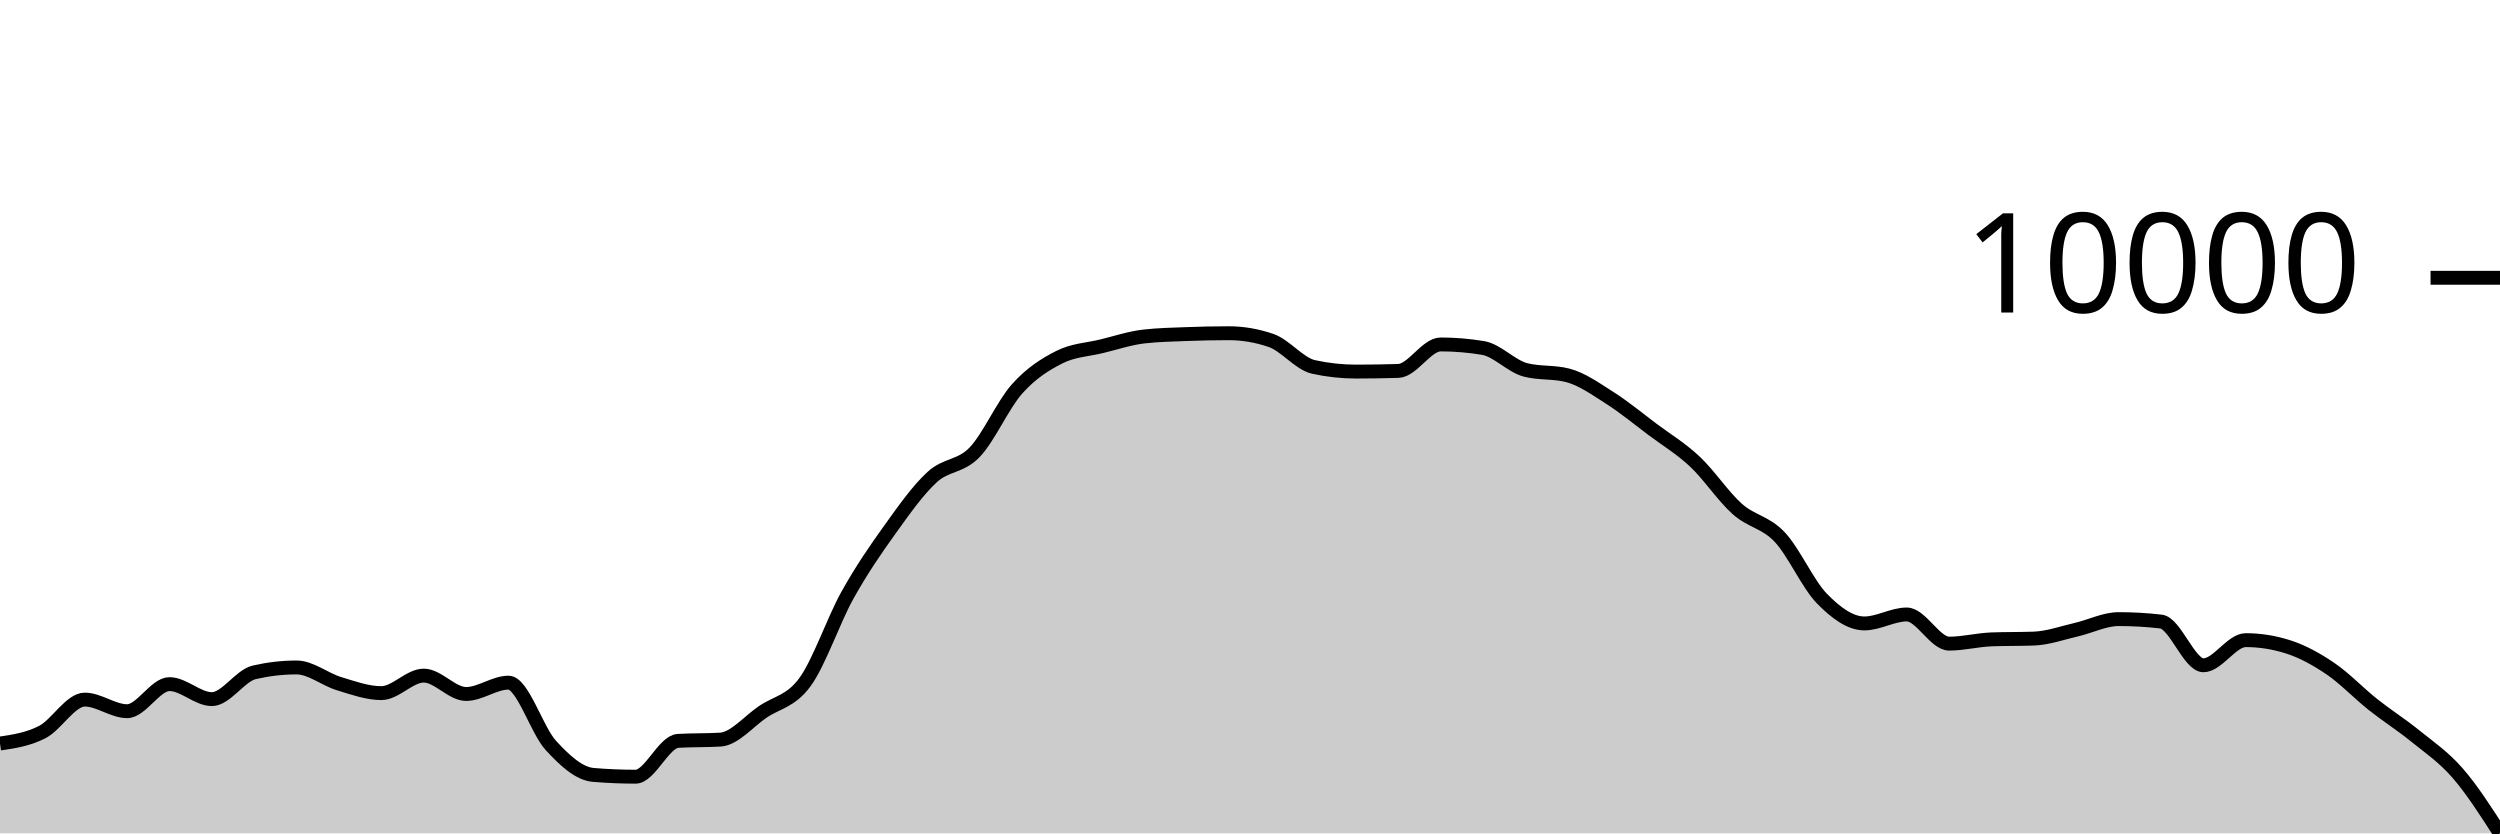
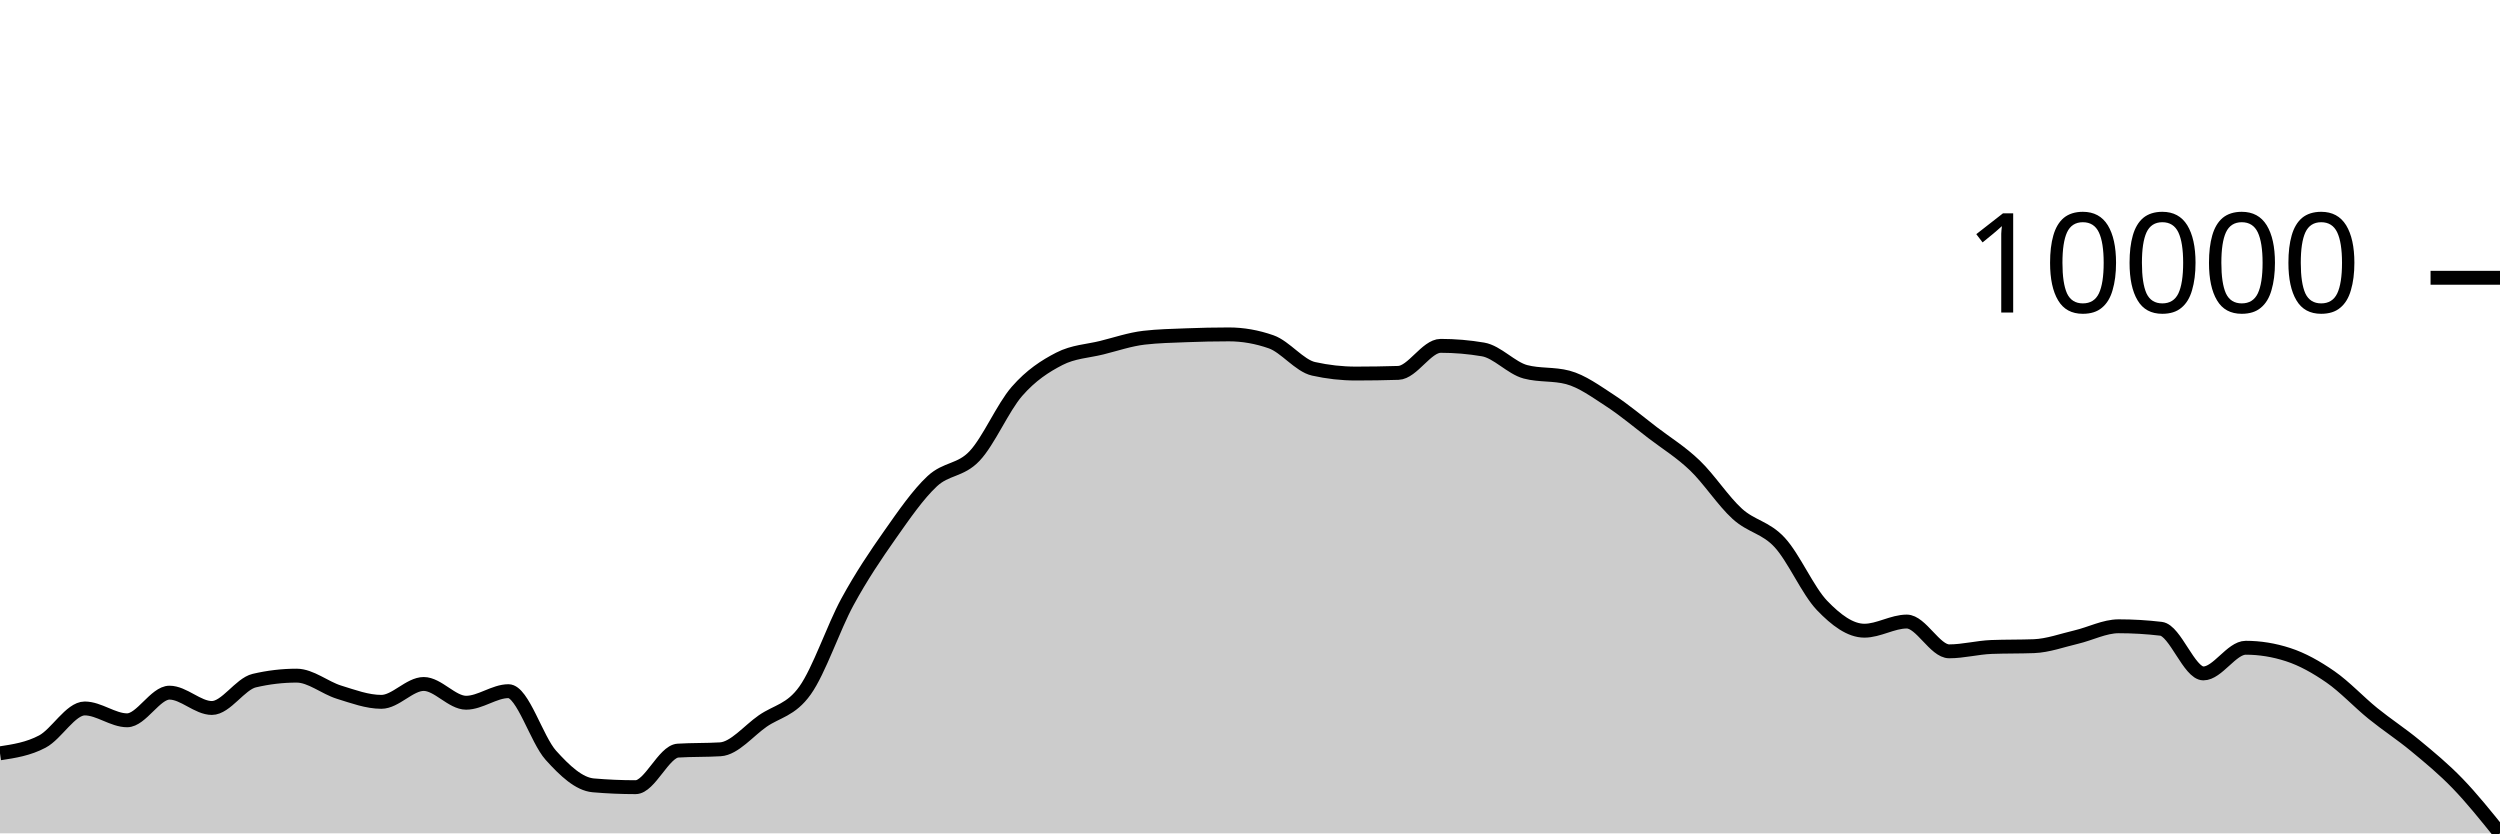
<svg xmlns="http://www.w3.org/2000/svg" viewBox="0 0 180 60">
  <g transform="translate(0,20)">
-     <path class="area" fill="rgba(0, 0, 0, 0.2)" d="M0,33.534C1.017,33.383,2.034,33.231,3.051,32.704C4.068,32.177,5.085,30.371,6.102,30.371C7.119,30.371,8.136,31.206,9.153,31.206C10.169,31.206,11.186,29.257,12.203,29.257C13.22,29.257,14.237,30.337,15.254,30.337C16.271,30.337,17.288,28.643,18.305,28.409C19.322,28.174,20.339,28.057,21.356,28.057C22.373,28.057,23.39,28.914,24.407,29.222C25.424,29.53,26.441,29.905,27.458,29.905C28.475,29.905,29.492,28.644,30.508,28.644C31.525,28.644,32.542,29.967,33.559,29.967C34.576,29.967,35.593,29.151,36.61,29.151C37.627,29.151,38.644,32.564,39.661,33.671C40.678,34.778,41.695,35.707,42.712,35.793C43.729,35.879,44.746,35.922,45.763,35.922C46.78,35.922,47.797,33.404,48.814,33.343C49.831,33.282,50.847,33.313,51.864,33.252C52.881,33.191,53.898,31.949,54.915,31.258C55.932,30.566,56.949,30.501,57.966,29.1C58.983,27.699,60,24.679,61.017,22.852C62.034,21.025,63.051,19.554,64.068,18.136C65.085,16.719,66.102,15.274,67.119,14.346C68.136,13.418,69.153,13.623,70.169,12.567C71.186,11.511,72.203,9.153,73.22,8.011C74.237,6.869,75.254,6.229,76.271,5.716C77.288,5.203,78.305,5.179,79.322,4.93C80.339,4.682,81.356,4.342,82.373,4.226C83.39,4.111,84.407,4.092,85.424,4.053C86.441,4.014,87.458,3.992,88.475,3.992C89.492,3.992,90.508,4.167,91.525,4.517C92.542,4.868,93.559,6.197,94.576,6.42C95.593,6.643,96.61,6.754,97.627,6.754C98.644,6.754,99.661,6.738,100.678,6.707C101.695,6.675,102.712,4.8,103.729,4.8C104.746,4.8,105.763,4.885,106.78,5.054C107.797,5.223,108.814,6.367,109.831,6.631C110.847,6.894,111.864,6.762,112.881,7.026C113.898,7.289,114.915,8.018,115.932,8.666C116.949,9.315,117.966,10.156,118.983,10.918C120,11.68,121.017,12.283,122.034,13.238C123.051,14.192,124.068,15.742,125.085,16.647C126.102,17.551,127.119,17.587,128.136,18.664C129.153,19.741,130.169,22.07,131.186,23.107C132.203,24.144,133.22,24.887,134.237,24.887C135.254,24.887,136.271,24.242,137.288,24.242C138.305,24.242,139.322,26.342,140.339,26.342C141.356,26.342,142.373,26.073,143.39,26.035C144.407,25.997,145.424,26.016,146.441,25.978C147.458,25.94,148.475,25.57,149.492,25.336C150.508,25.103,151.525,24.576,152.542,24.576C153.559,24.576,154.576,24.634,155.593,24.752C156.61,24.869,157.627,27.9,158.644,27.9C159.661,27.9,160.678,26.09,161.695,26.09C162.712,26.09,163.729,26.252,164.746,26.575C165.763,26.899,166.78,27.456,167.797,28.147C168.814,28.837,169.831,29.913,170.847,30.72C171.864,31.527,172.881,32.166,173.898,32.99C174.915,33.814,175.932,34.496,176.949,35.664C177.966,36.832,178.983,38.416,180,40L180,40C178.983,40,177.966,40,176.949,40C175.932,40,174.915,40,173.898,40C172.881,40,171.864,40,170.847,40C169.831,40,168.814,40,167.797,40C166.78,40,165.763,40,164.746,40C163.729,40,162.712,40,161.695,40C160.678,40,159.661,40,158.644,40C157.627,40,156.61,40,155.593,40C154.576,40,153.559,40,152.542,40C151.525,40,150.508,40,149.492,40C148.475,40,147.458,40,146.441,40C145.424,40,144.407,40,143.39,40C142.373,40,141.356,40,140.339,40C139.322,40,138.305,40,137.288,40C136.271,40,135.254,40,134.237,40C133.22,40,132.203,40,131.186,40C130.169,40,129.153,40,128.136,40C127.119,40,126.102,40,125.085,40C124.068,40,123.051,40,122.034,40C121.017,40,120,40,118.983,40C117.966,40,116.949,40,115.932,40C114.915,40,113.898,40,112.881,40C111.864,40,110.847,40,109.831,40C108.814,40,107.797,40,106.78,40C105.763,40,104.746,40,103.729,40C102.712,40,101.695,40,100.678,40C99.661,40,98.644,40,97.627,40C96.61,40,95.593,40,94.576,40C93.559,40,92.542,40,91.525,40C90.508,40,89.492,40,88.475,40C87.458,40,86.441,40,85.424,40C84.407,40,83.39,40,82.373,40C81.356,40,80.339,40,79.322,40C78.305,40,77.288,40,76.271,40C75.254,40,74.237,40,73.22,40C72.203,40,71.186,40,70.169,40C69.153,40,68.136,40,67.119,40C66.102,40,65.085,40,64.068,40C63.051,40,62.034,40,61.017,40C60,40,58.983,40,57.966,40C56.949,40,55.932,40,54.915,40C53.898,40,52.881,40,51.864,40C50.847,40,49.831,40,48.814,40C47.797,40,46.78,40,45.763,40C44.746,40,43.729,40,42.712,40C41.695,40,40.678,40,39.661,40C38.644,40,37.627,40,36.61,40C35.593,40,34.576,40,33.559,40C32.542,40,31.525,40,30.508,40C29.492,40,28.475,40,27.458,40C26.441,40,25.424,40,24.407,40C23.39,40,22.373,40,21.356,40C20.339,40,19.322,40,18.305,40C17.288,40,16.271,40,15.254,40C14.237,40,13.22,40,12.203,40C11.186,40,10.169,40,9.153,40C8.136,40,7.119,40,6.102,40C5.085,40,4.068,40,3.051,40C2.034,40,1.017,40,0,40Z" />
-     <path class="line" stroke="black" fill="none" d="M0,33.534C1.017,33.383,2.034,33.231,3.051,32.704C4.068,32.177,5.085,30.371,6.102,30.371C7.119,30.371,8.136,31.206,9.153,31.206C10.169,31.206,11.186,29.257,12.203,29.257C13.22,29.257,14.237,30.337,15.254,30.337C16.271,30.337,17.288,28.643,18.305,28.409C19.322,28.174,20.339,28.057,21.356,28.057C22.373,28.057,23.39,28.914,24.407,29.222C25.424,29.53,26.441,29.905,27.458,29.905C28.475,29.905,29.492,28.644,30.508,28.644C31.525,28.644,32.542,29.967,33.559,29.967C34.576,29.967,35.593,29.151,36.61,29.151C37.627,29.151,38.644,32.564,39.661,33.671C40.678,34.778,41.695,35.707,42.712,35.793C43.729,35.879,44.746,35.922,45.763,35.922C46.78,35.922,47.797,33.404,48.814,33.343C49.831,33.282,50.847,33.313,51.864,33.252C52.881,33.191,53.898,31.949,54.915,31.258C55.932,30.566,56.949,30.501,57.966,29.1C58.983,27.699,60,24.679,61.017,22.852C62.034,21.025,63.051,19.554,64.068,18.136C65.085,16.719,66.102,15.274,67.119,14.346C68.136,13.418,69.153,13.623,70.169,12.567C71.186,11.511,72.203,9.153,73.22,8.011C74.237,6.869,75.254,6.229,76.271,5.716C77.288,5.203,78.305,5.179,79.322,4.93C80.339,4.682,81.356,4.342,82.373,4.226C83.39,4.111,84.407,4.092,85.424,4.053C86.441,4.014,87.458,3.992,88.475,3.992C89.492,3.992,90.508,4.167,91.525,4.517C92.542,4.868,93.559,6.197,94.576,6.42C95.593,6.643,96.61,6.754,97.627,6.754C98.644,6.754,99.661,6.738,100.678,6.707C101.695,6.675,102.712,4.8,103.729,4.8C104.746,4.8,105.763,4.885,106.78,5.054C107.797,5.223,108.814,6.367,109.831,6.631C110.847,6.894,111.864,6.762,112.881,7.026C113.898,7.289,114.915,8.018,115.932,8.666C116.949,9.315,117.966,10.156,118.983,10.918C120,11.68,121.017,12.283,122.034,13.238C123.051,14.192,124.068,15.742,125.085,16.647C126.102,17.551,127.119,17.587,128.136,18.664C129.153,19.741,130.169,22.07,131.186,23.107C132.203,24.144,133.22,24.887,134.237,24.887C135.254,24.887,136.271,24.242,137.288,24.242C138.305,24.242,139.322,26.342,140.339,26.342C141.356,26.342,142.373,26.073,143.39,26.035C144.407,25.997,145.424,26.016,146.441,25.978C147.458,25.94,148.475,25.57,149.492,25.336C150.508,25.103,151.525,24.576,152.542,24.576C153.559,24.576,154.576,24.634,155.593,24.752C156.61,24.869,157.627,27.9,158.644,27.9C159.661,27.9,160.678,26.09,161.695,26.09C162.712,26.09,163.729,26.252,164.746,26.575C165.763,26.899,166.78,27.456,167.797,28.147C168.814,28.837,169.831,29.913,170.847,30.72C171.864,31.527,172.881,32.166,173.898,32.99C174.915,33.814,175.932,34.496,176.949,35.664C177.966,36.832,178.983,38.416,180,40" />
+     <path class="area" fill="rgba(0, 0, 0, 0.2)" d="M0,34.239C1.017,34.084,2.034,33.93,3.051,33.391C4.068,32.853,5.085,31.009,6.102,31.009C7.119,31.009,8.136,31.862,9.153,31.862C10.169,31.862,11.186,29.871,12.203,29.871C13.22,29.871,14.237,30.975,15.254,30.975C16.271,30.975,17.288,29.245,18.305,29.005C19.322,28.766,20.339,28.646,21.356,28.646C22.373,28.646,23.39,29.521,24.407,29.836C25.424,30.15,26.441,30.533,27.458,30.533C28.475,30.533,29.492,29.246,30.508,29.246C31.525,29.246,32.542,30.597,33.559,30.597C34.576,30.597,35.593,29.764,36.61,29.764C37.627,29.764,38.644,33.249,39.661,34.379C40.678,35.509,41.695,36.457,42.712,36.545C43.729,36.633,44.746,36.677,45.763,36.677C46.78,36.677,47.797,34.106,48.814,34.044C49.831,33.981,50.847,34.012,51.864,33.95C52.881,33.888,53.898,32.621,54.915,31.914C55.932,31.208,56.949,31.142,57.966,29.711C58.983,28.281,60,25.198,61.017,23.332C62.034,21.466,63.051,19.965,64.068,18.517C65.085,17.07,66.102,15.595,67.119,14.648C68.136,13.7,69.153,13.909,70.169,12.831C71.186,11.753,72.203,9.345,73.22,8.179C74.237,7.013,75.254,6.36,76.271,5.836C77.288,5.312,78.305,5.287,79.322,5.034C80.339,4.78,81.356,4.433,82.373,4.315C83.39,4.197,84.407,4.178,85.424,4.138C86.441,4.099,87.458,4.076,88.475,4.076C89.492,4.076,90.508,4.255,91.525,4.612C92.542,4.97,93.559,6.328,94.576,6.555C95.593,6.782,96.61,6.896,97.627,6.896C98.644,6.896,99.661,6.88,100.678,6.848C101.695,6.816,102.712,4.901,103.729,4.901C104.746,4.901,105.763,4.987,106.78,5.16C107.797,5.332,108.814,6.501,109.831,6.77C110.847,7.039,111.864,6.904,112.881,7.173C113.898,7.442,114.915,8.186,115.932,8.848C116.949,9.511,117.966,10.37,118.983,11.147C120,11.925,121.017,12.541,122.034,13.516C123.051,14.491,124.068,16.073,125.085,16.996C126.102,17.92,127.119,17.957,128.136,19.056C129.153,20.156,130.169,22.533,131.186,23.592C132.203,24.651,133.22,25.41,134.237,25.41C135.254,25.41,136.271,24.751,137.288,24.751C138.305,24.751,139.322,26.896,140.339,26.896C141.356,26.896,142.373,26.62,143.39,26.582C144.407,26.543,145.424,26.562,146.441,26.524C147.458,26.485,148.475,26.107,149.492,25.869C150.508,25.63,151.525,25.092,152.542,25.092C153.559,25.092,154.576,25.152,155.593,25.272C156.61,25.391,157.627,28.486,158.644,28.486C159.661,28.486,160.678,26.638,161.695,26.638C162.712,26.638,163.729,26.803,164.746,27.134C165.763,27.464,166.78,28.033,167.797,28.738C168.814,29.443,169.831,30.541,170.847,31.365C171.864,32.189,172.881,32.841,173.898,33.683C174.915,34.524,175.932,35.361,176.949,36.413C177.966,37.466,178.983,38.733,180,40L180,40C178.983,40,177.966,40,176.949,40C175.932,40,174.915,40,173.898,40C172.881,40,171.864,40,170.847,40C169.831,40,168.814,40,167.797,40C166.78,40,165.763,40,164.746,40C163.729,40,162.712,40,161.695,40C160.678,40,159.661,40,158.644,40C157.627,40,156.61,40,155.593,40C154.576,40,153.559,40,152.542,40C151.525,40,150.508,40,149.492,40C148.475,40,147.458,40,146.441,40C145.424,40,144.407,40,143.39,40C142.373,40,141.356,40,140.339,40C139.322,40,138.305,40,137.288,40C136.271,40,135.254,40,134.237,40C133.22,40,132.203,40,131.186,40C130.169,40,129.153,40,128.136,40C127.119,40,126.102,40,125.085,40C124.068,40,123.051,40,122.034,40C121.017,40,120,40,118.983,40C117.966,40,116.949,40,115.932,40C114.915,40,113.898,40,112.881,40C111.864,40,110.847,40,109.831,40C108.814,40,107.797,40,106.78,40C105.763,40,104.746,40,103.729,40C102.712,40,101.695,40,100.678,40C99.661,40,98.644,40,97.627,40C96.61,40,95.593,40,94.576,40C93.559,40,92.542,40,91.525,40C90.508,40,89.492,40,88.475,40C87.458,40,86.441,40,85.424,40C84.407,40,83.39,40,82.373,40C81.356,40,80.339,40,79.322,40C78.305,40,77.288,40,76.271,40C75.254,40,74.237,40,73.22,40C72.203,40,71.186,40,70.169,40C69.153,40,68.136,40,67.119,40C66.102,40,65.085,40,64.068,40C63.051,40,62.034,40,61.017,40C60,40,58.983,40,57.966,40C56.949,40,55.932,40,54.915,40C53.898,40,52.881,40,51.864,40C50.847,40,49.831,40,48.814,40C47.797,40,46.78,40,45.763,40C44.746,40,43.729,40,42.712,40C41.695,40,40.678,40,39.661,40C38.644,40,37.627,40,36.61,40C35.593,40,34.576,40,33.559,40C32.542,40,31.525,40,30.508,40C29.492,40,28.475,40,27.458,40C26.441,40,25.424,40,24.407,40C23.39,40,22.373,40,21.356,40C20.339,40,19.322,40,18.305,40C17.288,40,16.271,40,15.254,40C14.237,40,13.22,40,12.203,40C11.186,40,10.169,40,9.153,40C8.136,40,7.119,40,6.102,40C5.085,40,4.068,40,3.051,40C2.034,40,1.017,40,0,40Z" />
+     <path class="line" stroke="black" fill="none" d="M0,34.239C1.017,34.084,2.034,33.93,3.051,33.391C4.068,32.853,5.085,31.009,6.102,31.009C7.119,31.009,8.136,31.862,9.153,31.862C10.169,31.862,11.186,29.871,12.203,29.871C13.22,29.871,14.237,30.975,15.254,30.975C16.271,30.975,17.288,29.245,18.305,29.005C19.322,28.766,20.339,28.646,21.356,28.646C22.373,28.646,23.39,29.521,24.407,29.836C25.424,30.15,26.441,30.533,27.458,30.533C28.475,30.533,29.492,29.246,30.508,29.246C31.525,29.246,32.542,30.597,33.559,30.597C34.576,30.597,35.593,29.764,36.61,29.764C37.627,29.764,38.644,33.249,39.661,34.379C40.678,35.509,41.695,36.457,42.712,36.545C43.729,36.633,44.746,36.677,45.763,36.677C46.78,36.677,47.797,34.106,48.814,34.044C49.831,33.981,50.847,34.012,51.864,33.95C52.881,33.888,53.898,32.621,54.915,31.914C55.932,31.208,56.949,31.142,57.966,29.711C58.983,28.281,60,25.198,61.017,23.332C62.034,21.466,63.051,19.965,64.068,18.517C65.085,17.07,66.102,15.595,67.119,14.648C68.136,13.7,69.153,13.909,70.169,12.831C71.186,11.753,72.203,9.345,73.22,8.179C74.237,7.013,75.254,6.36,76.271,5.836C77.288,5.312,78.305,5.287,79.322,5.034C80.339,4.78,81.356,4.433,82.373,4.315C83.39,4.197,84.407,4.178,85.424,4.138C86.441,4.099,87.458,4.076,88.475,4.076C89.492,4.076,90.508,4.255,91.525,4.612C92.542,4.97,93.559,6.328,94.576,6.555C95.593,6.782,96.61,6.896,97.627,6.896C98.644,6.896,99.661,6.88,100.678,6.848C101.695,6.816,102.712,4.901,103.729,4.901C104.746,4.901,105.763,4.987,106.78,5.16C107.797,5.332,108.814,6.501,109.831,6.77C110.847,7.039,111.864,6.904,112.881,7.173C113.898,7.442,114.915,8.186,115.932,8.848C116.949,9.511,117.966,10.37,118.983,11.147C120,11.925,121.017,12.541,122.034,13.516C123.051,14.491,124.068,16.073,125.085,16.996C126.102,17.92,127.119,17.957,128.136,19.056C129.153,20.156,130.169,22.533,131.186,23.592C132.203,24.651,133.22,25.41,134.237,25.41C135.254,25.41,136.271,24.751,137.288,24.751C138.305,24.751,139.322,26.896,140.339,26.896C141.356,26.896,142.373,26.62,143.39,26.582C144.407,26.543,145.424,26.562,146.441,26.524C147.458,26.485,148.475,26.107,149.492,25.869C150.508,25.63,151.525,25.092,152.542,25.092C153.559,25.092,154.576,25.152,155.593,25.272C156.61,25.391,157.627,28.486,158.644,28.486C159.661,28.486,160.678,26.638,161.695,26.638C162.712,26.638,163.729,26.803,164.746,27.134C165.763,27.464,166.78,28.033,167.797,28.738C168.814,29.443,169.831,30.541,170.847,31.365C171.864,32.189,172.881,32.841,173.898,33.683C174.915,34.524,175.932,35.361,176.949,36.413C177.966,37.466,178.983,38.733,180,40" />
    <path class="axis-ceiling" stroke-width="1" stroke="black" fill="none" d="M175,0L180,0" />
    <text class="axis-ceiling-label" font-family="sans-serif" text-anchor="end" font-size="10px" x="170" y="2.5">10000</text>
  </g>
</svg>
